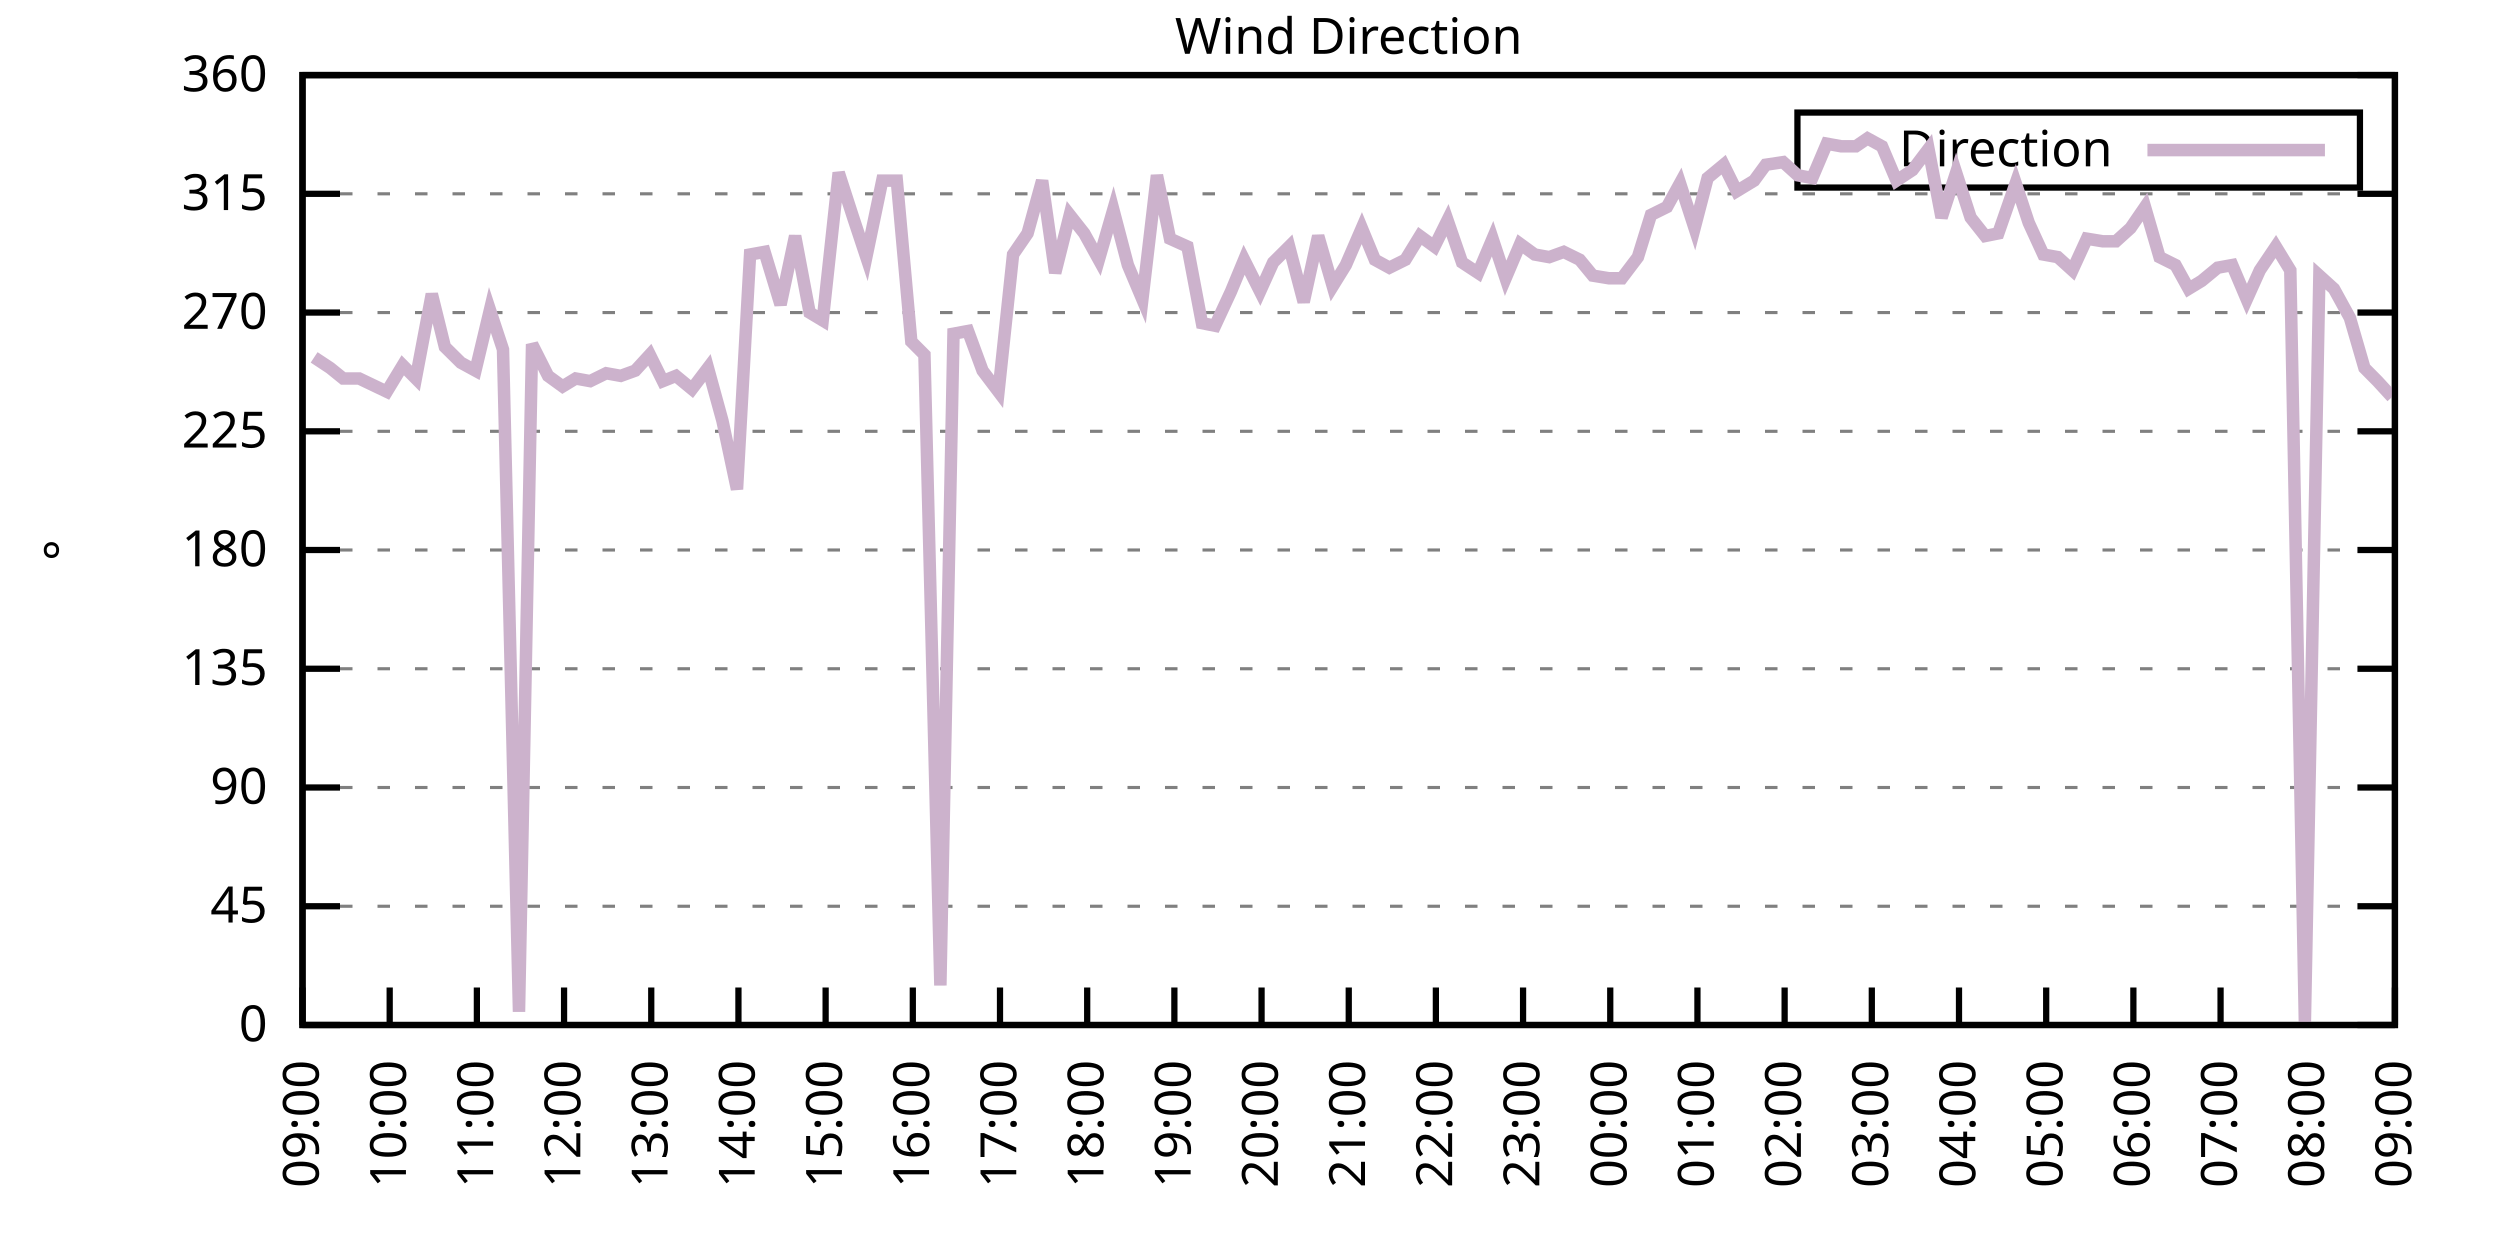
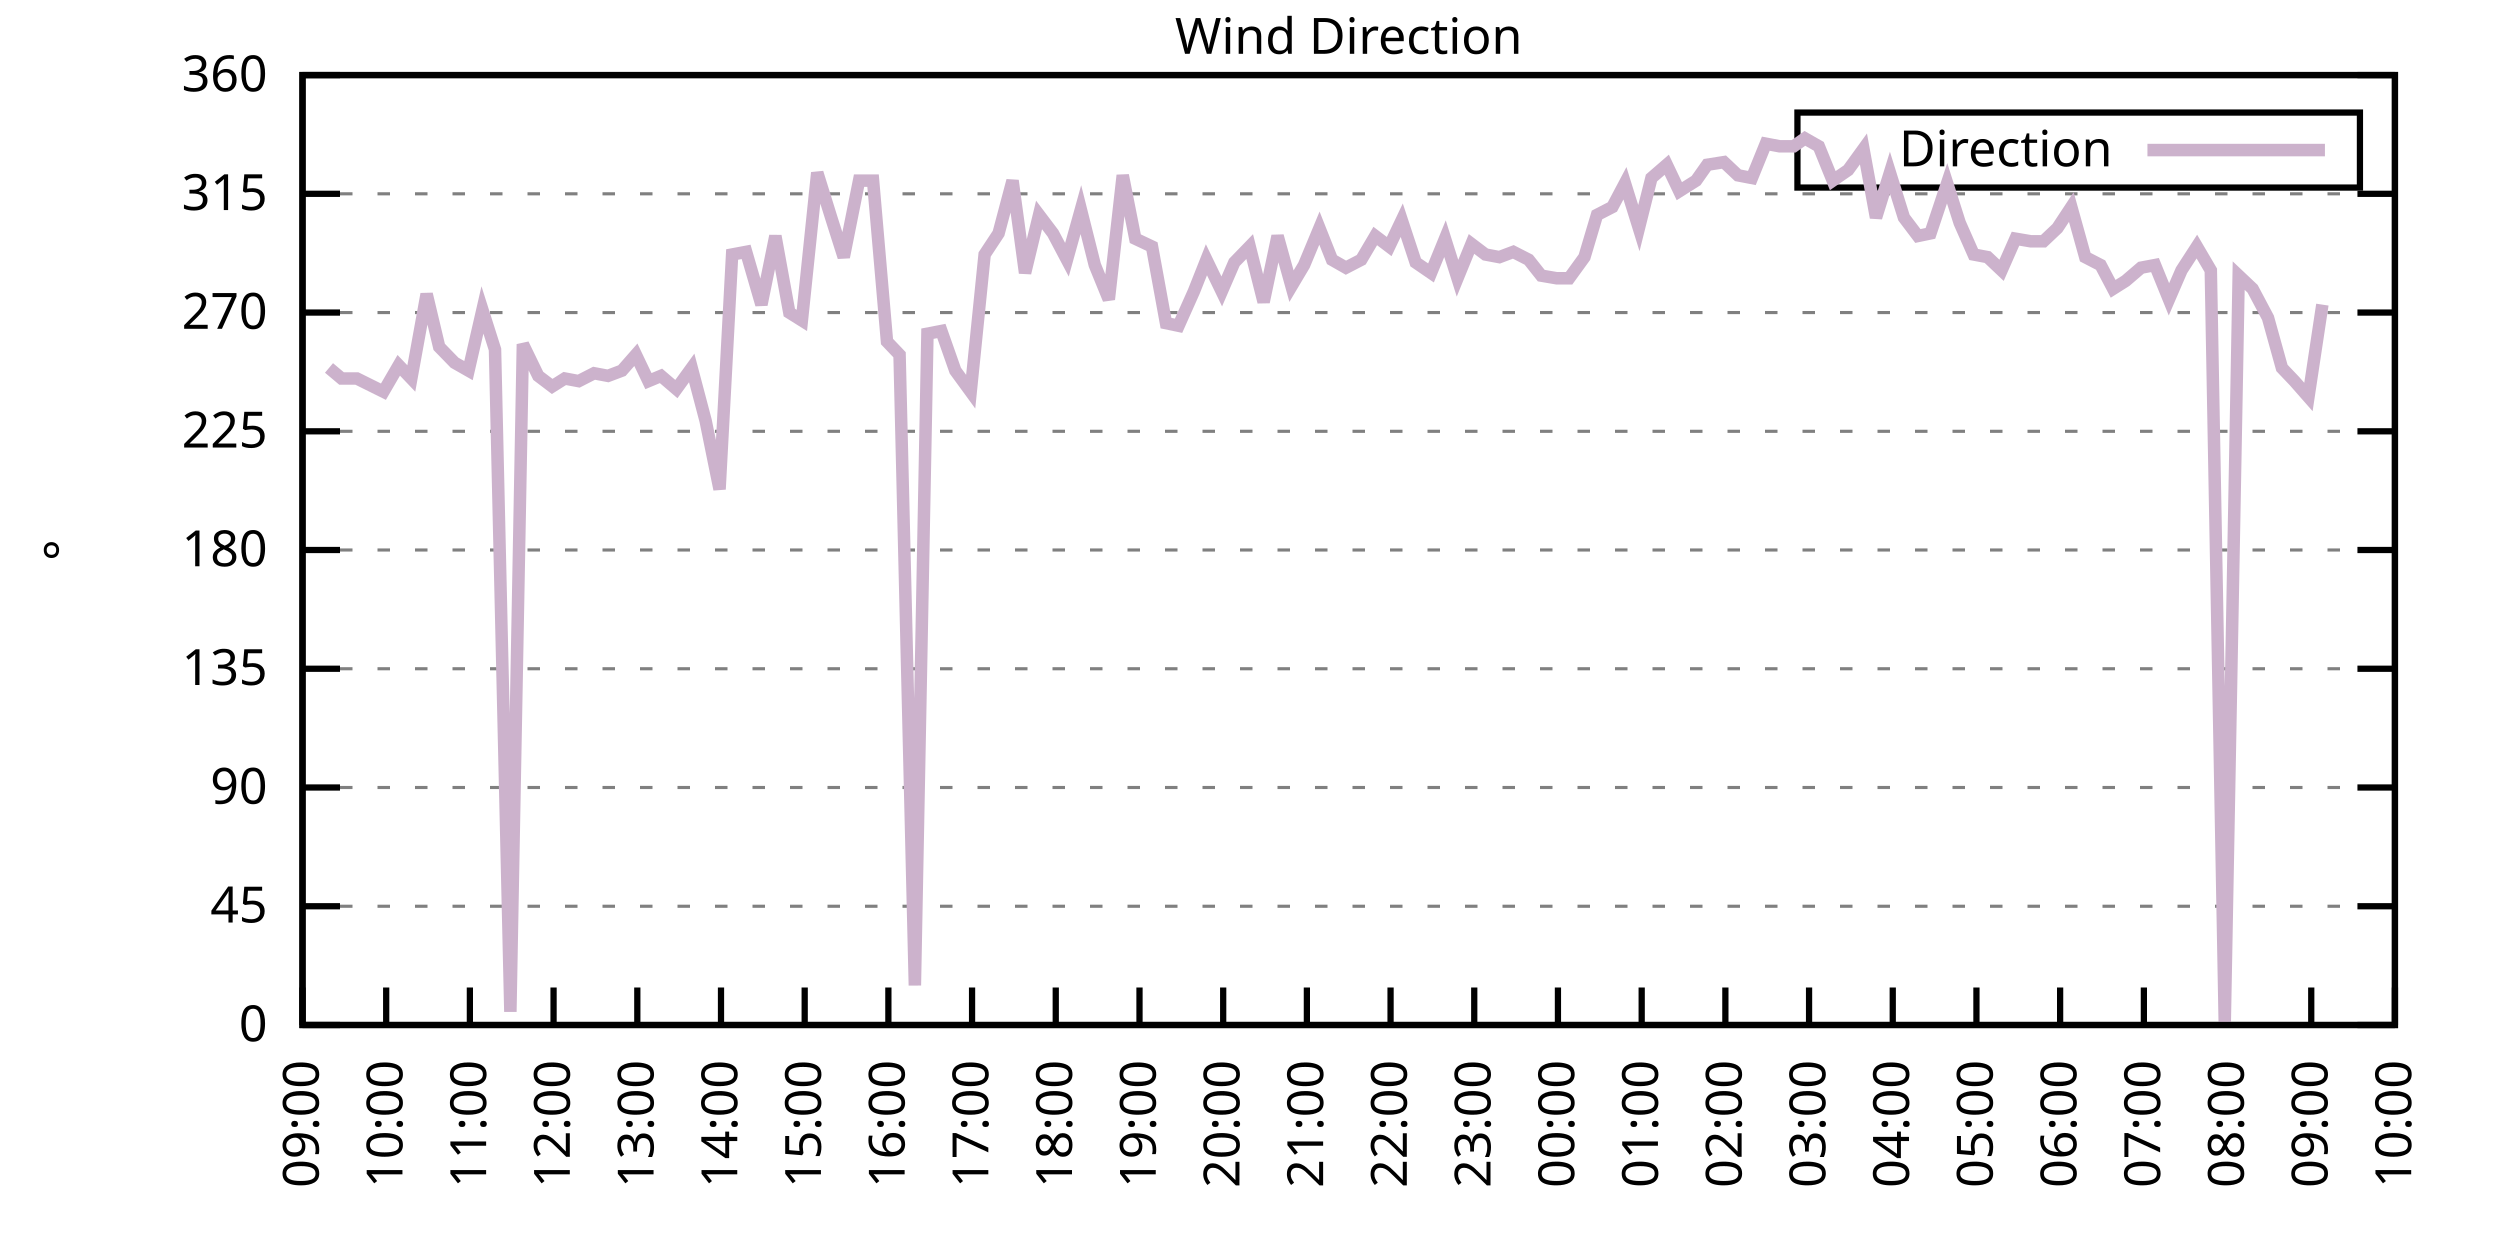
<svg xmlns="http://www.w3.org/2000/svg" xmlns:xlink="http://www.w3.org/1999/xlink" width="400" height="200" viewBox="0 0 400 200">
  <g id="gnuplot_canvas">
    <rect x="0" y="0" width="400" height="200" fill="none" />
    <defs>
      <circle id="gpDot" r="0.5" stroke-width="0.5" stroke="currentColor" />
      <path id="gpPt0" stroke-width="0.333" stroke="currentColor" d="M-1,0 h2 M0,-1 v2" />
      <path id="gpPt1" stroke-width="0.333" stroke="currentColor" d="M-1,-1 L1,1 M1,-1 L-1,1" />
      <path id="gpPt2" stroke-width="0.333" stroke="currentColor" d="M-1,0 L1,0 M0,-1 L0,1 M-1,-1 L1,1 M-1,1 L1,-1" />
      <rect id="gpPt3" stroke-width="0.333" stroke="currentColor" x="-1" y="-1" width="2" height="2" />
      <rect id="gpPt4" stroke-width="0.333" stroke="currentColor" fill="currentColor" x="-1" y="-1" width="2" height="2" />
      <circle id="gpPt5" stroke-width="0.333" stroke="currentColor" cx="0" cy="0" r="1" />
      <use xlink:href="#gpPt5" id="gpPt6" fill="currentColor" stroke="none" />
      <path id="gpPt7" stroke-width="0.333" stroke="currentColor" d="M0,-1.33 L-1.33,0.67 L1.33,0.67 z" />
      <use xlink:href="#gpPt7" id="gpPt8" fill="currentColor" stroke="none" />
      <use xlink:href="#gpPt7" id="gpPt9" stroke="currentColor" transform="rotate(180)" />
      <use xlink:href="#gpPt9" id="gpPt10" fill="currentColor" stroke="none" />
      <use xlink:href="#gpPt3" id="gpPt11" stroke="currentColor" transform="rotate(45)" />
      <use xlink:href="#gpPt11" id="gpPt12" fill="currentColor" stroke="none" />
      <path id="gpPt13" stroke-width="0.333" stroke="currentColor" d="M0,1.330 L1.265,0.411 L0.782,-1.067 L-0.782,-1.076 L-1.265,0.411 z" />
      <use xlink:href="#gpPt13" id="gpPt14" fill="currentColor" stroke="none" />
      <filter id="textbox" filterUnits="objectBoundingBox" x="0" y="0" height="1" width="1">
        <feFlood flood-color="white" flood-opacity="1" result="bgnd" />
        <feComposite in="SourceGraphic" in2="bgnd" operator="atop" />
      </filter>
      <filter id="greybox" filterUnits="objectBoundingBox" x="0" y="0" height="1" width="1">
        <feFlood flood-color="lightgrey" flood-opacity="1" result="grey" />
        <feComposite in="SourceGraphic" in2="grey" operator="atop" />
      </filter>
    </defs>
    <g fill="none" color="white" stroke="currentColor" stroke-width="1.00" stroke-linecap="butt" stroke-linejoin="miter">
</g>
    <g fill="none" color="black" stroke="currentColor" stroke-width="1.00" stroke-linecap="butt" stroke-linejoin="miter">
      <g stroke="none" shape-rendering="crispEdges">
        <polygon fill="rgb(255, 255, 255)" points="48.40,164.00 383.18,164.00 383.18,12.02 48.40,12.02 " />
      </g>
    </g>
    <g fill="none" color="black" stroke="currentColor" stroke-width="1.00" stroke-linecap="butt" stroke-linejoin="miter">
</g>
    <g fill="none" color="black" stroke="black" stroke-width="0.50" stroke-linecap="butt" stroke-linejoin="miter">
</g>
    <g fill="none" color="gray" stroke="currentColor" stroke-width="0.50" stroke-linecap="butt" stroke-linejoin="miter">
      <path stroke="gray" stroke-dasharray="2,4" class="gridline" d="M48.40,164.00 L383.19,164.00  " />
    </g>
    <g fill="none" color="gray" stroke="gray" stroke-width="1.00" stroke-linecap="butt" stroke-linejoin="miter">
</g>
    <g fill="none" color="black" stroke="currentColor" stroke-width="1.00" stroke-linecap="butt" stroke-linejoin="miter">
      <path stroke="black" d="M48.40,164.00 L54.40,164.00 M383.19,164.00 L377.19,164.00  " />
      <g transform="translate(42.80,166.60)" stroke="none" fill="black" font-family="Sans" font-size="8.00" text-anchor="end">
        <text>
          <tspan font-family="Sans"> 0</tspan>
        </text>
      </g>
    </g>
    <g fill="none" color="black" stroke="currentColor" stroke-width="1.00" stroke-linecap="butt" stroke-linejoin="miter">
</g>
    <g fill="none" color="black" stroke="black" stroke-width="0.50" stroke-linecap="butt" stroke-linejoin="miter">
</g>
    <g fill="none" color="gray" stroke="currentColor" stroke-width="0.50" stroke-linecap="butt" stroke-linejoin="miter">
      <path stroke="gray" stroke-dasharray="2,4" class="gridline" d="M48.40,145.00 L383.19,145.00  " />
    </g>
    <g fill="none" color="gray" stroke="gray" stroke-width="1.00" stroke-linecap="butt" stroke-linejoin="miter">
</g>
    <g fill="none" color="black" stroke="currentColor" stroke-width="1.00" stroke-linecap="butt" stroke-linejoin="miter">
      <path stroke="black" d="M48.40,145.00 L54.40,145.00 M383.19,145.00 L377.19,145.00  " />
      <g transform="translate(42.80,147.60)" stroke="none" fill="black" font-family="Sans" font-size="8.00" text-anchor="end">
        <text>
          <tspan font-family="Sans"> 45</tspan>
        </text>
      </g>
    </g>
    <g fill="none" color="black" stroke="currentColor" stroke-width="1.00" stroke-linecap="butt" stroke-linejoin="miter">
</g>
    <g fill="none" color="black" stroke="black" stroke-width="0.50" stroke-linecap="butt" stroke-linejoin="miter">
</g>
    <g fill="none" color="gray" stroke="currentColor" stroke-width="0.50" stroke-linecap="butt" stroke-linejoin="miter">
      <path stroke="gray" stroke-dasharray="2,4" class="gridline" d="M48.40,126.00 L383.19,126.00  " />
    </g>
    <g fill="none" color="gray" stroke="gray" stroke-width="1.00" stroke-linecap="butt" stroke-linejoin="miter">
</g>
    <g fill="none" color="black" stroke="currentColor" stroke-width="1.00" stroke-linecap="butt" stroke-linejoin="miter">
      <path stroke="black" d="M48.40,126.00 L54.40,126.00 M383.19,126.00 L377.19,126.00  " />
      <g transform="translate(42.80,128.60)" stroke="none" fill="black" font-family="Sans" font-size="8.00" text-anchor="end">
        <text>
          <tspan font-family="Sans"> 90</tspan>
        </text>
      </g>
    </g>
    <g fill="none" color="black" stroke="currentColor" stroke-width="1.00" stroke-linecap="butt" stroke-linejoin="miter">
</g>
    <g fill="none" color="black" stroke="black" stroke-width="0.50" stroke-linecap="butt" stroke-linejoin="miter">
</g>
    <g fill="none" color="gray" stroke="currentColor" stroke-width="0.50" stroke-linecap="butt" stroke-linejoin="miter">
      <path stroke="gray" stroke-dasharray="2,4" class="gridline" d="M48.40,107.00 L383.19,107.00  " />
    </g>
    <g fill="none" color="gray" stroke="gray" stroke-width="1.00" stroke-linecap="butt" stroke-linejoin="miter">
</g>
    <g fill="none" color="black" stroke="currentColor" stroke-width="1.00" stroke-linecap="butt" stroke-linejoin="miter">
      <path stroke="black" d="M48.40,107.00 L54.40,107.00 M383.19,107.00 L377.19,107.00  " />
      <g transform="translate(42.80,109.60)" stroke="none" fill="black" font-family="Sans" font-size="8.00" text-anchor="end">
        <text>
          <tspan font-family="Sans"> 135</tspan>
        </text>
      </g>
    </g>
    <g fill="none" color="black" stroke="currentColor" stroke-width="1.00" stroke-linecap="butt" stroke-linejoin="miter">
</g>
    <g fill="none" color="black" stroke="black" stroke-width="0.50" stroke-linecap="butt" stroke-linejoin="miter">
</g>
    <g fill="none" color="gray" stroke="currentColor" stroke-width="0.50" stroke-linecap="butt" stroke-linejoin="miter">
      <path stroke="gray" stroke-dasharray="2,4" class="gridline" d="M48.40,88.00 L383.19,88.00  " />
    </g>
    <g fill="none" color="gray" stroke="gray" stroke-width="1.00" stroke-linecap="butt" stroke-linejoin="miter">
</g>
    <g fill="none" color="black" stroke="currentColor" stroke-width="1.00" stroke-linecap="butt" stroke-linejoin="miter">
      <path stroke="black" d="M48.40,88.00 L54.40,88.00 M383.19,88.00 L377.19,88.00  " />
      <g transform="translate(42.80,90.60)" stroke="none" fill="black" font-family="Sans" font-size="8.00" text-anchor="end">
        <text>
          <tspan font-family="Sans"> 180</tspan>
        </text>
      </g>
    </g>
    <g fill="none" color="black" stroke="currentColor" stroke-width="1.00" stroke-linecap="butt" stroke-linejoin="miter">
</g>
    <g fill="none" color="black" stroke="black" stroke-width="0.50" stroke-linecap="butt" stroke-linejoin="miter">
</g>
    <g fill="none" color="gray" stroke="currentColor" stroke-width="0.50" stroke-linecap="butt" stroke-linejoin="miter">
      <path stroke="gray" stroke-dasharray="2,4" class="gridline" d="M48.40,69.01 L383.19,69.01  " />
    </g>
    <g fill="none" color="gray" stroke="gray" stroke-width="1.00" stroke-linecap="butt" stroke-linejoin="miter">
</g>
    <g fill="none" color="black" stroke="currentColor" stroke-width="1.00" stroke-linecap="butt" stroke-linejoin="miter">
      <path stroke="black" d="M48.40,69.01 L54.40,69.01 M383.19,69.01 L377.19,69.01  " />
      <g transform="translate(42.80,71.61)" stroke="none" fill="black" font-family="Sans" font-size="8.00" text-anchor="end">
        <text>
          <tspan font-family="Sans"> 225</tspan>
        </text>
      </g>
    </g>
    <g fill="none" color="black" stroke="currentColor" stroke-width="1.00" stroke-linecap="butt" stroke-linejoin="miter">
</g>
    <g fill="none" color="black" stroke="black" stroke-width="0.50" stroke-linecap="butt" stroke-linejoin="miter">
</g>
    <g fill="none" color="gray" stroke="currentColor" stroke-width="0.50" stroke-linecap="butt" stroke-linejoin="miter">
      <path stroke="gray" stroke-dasharray="2,4" class="gridline" d="M48.40,50.01 L383.19,50.01  " />
    </g>
    <g fill="none" color="gray" stroke="gray" stroke-width="1.00" stroke-linecap="butt" stroke-linejoin="miter">
</g>
    <g fill="none" color="black" stroke="currentColor" stroke-width="1.00" stroke-linecap="butt" stroke-linejoin="miter">
      <path stroke="black" d="M48.40,50.01 L54.40,50.01 M383.19,50.01 L377.19,50.01  " />
      <g transform="translate(42.80,52.61)" stroke="none" fill="black" font-family="Sans" font-size="8.00" text-anchor="end">
        <text>
          <tspan font-family="Sans"> 270</tspan>
        </text>
      </g>
    </g>
    <g fill="none" color="black" stroke="currentColor" stroke-width="1.00" stroke-linecap="butt" stroke-linejoin="miter">
</g>
    <g fill="none" color="black" stroke="black" stroke-width="0.50" stroke-linecap="butt" stroke-linejoin="miter">
</g>
    <g fill="none" color="gray" stroke="currentColor" stroke-width="0.50" stroke-linecap="butt" stroke-linejoin="miter">
      <path stroke="gray" stroke-dasharray="2,4" class="gridline" d="M48.40,31.01 L383.19,31.01  " />
    </g>
    <g fill="none" color="gray" stroke="gray" stroke-width="1.00" stroke-linecap="butt" stroke-linejoin="miter">
</g>
    <g fill="none" color="black" stroke="currentColor" stroke-width="1.00" stroke-linecap="butt" stroke-linejoin="miter">
      <path stroke="black" d="M48.40,31.01 L54.40,31.01 M383.19,31.01 L377.19,31.01  " />
      <g transform="translate(42.80,33.61)" stroke="none" fill="black" font-family="Sans" font-size="8.00" text-anchor="end">
        <text>
          <tspan font-family="Sans"> 315</tspan>
        </text>
      </g>
    </g>
    <g fill="none" color="black" stroke="currentColor" stroke-width="1.00" stroke-linecap="butt" stroke-linejoin="miter">
</g>
    <g fill="none" color="black" stroke="black" stroke-width="0.50" stroke-linecap="butt" stroke-linejoin="miter">
</g>
    <g fill="none" color="gray" stroke="currentColor" stroke-width="0.50" stroke-linecap="butt" stroke-linejoin="miter">
      <path stroke="gray" stroke-dasharray="2,4" class="gridline" d="M48.40,12.01 L383.19,12.01  " />
    </g>
    <g fill="none" color="gray" stroke="gray" stroke-width="1.00" stroke-linecap="butt" stroke-linejoin="miter">
</g>
    <g fill="none" color="black" stroke="currentColor" stroke-width="1.00" stroke-linecap="butt" stroke-linejoin="miter">
      <path stroke="black" d="M48.40,12.01 L54.40,12.01 M383.19,12.01 L377.19,12.01  " />
      <g transform="translate(42.80,14.61)" stroke="none" fill="black" font-family="Sans" font-size="8.00" text-anchor="end">
        <text>
          <tspan font-family="Sans"> 360</tspan>
        </text>
      </g>
    </g>
    <g fill="none" color="black" stroke="currentColor" stroke-width="1.00" stroke-linecap="butt" stroke-linejoin="miter">
      <path stroke="black" d="M48.40,164.00 L48.40,158.00  " />
      <g transform="translate(51.00,169.60) rotate(270.00)" stroke="none" fill="black" font-family="Sans" font-size="8.00" text-anchor="end">
        <text>
          <tspan font-family="Sans">09:00</tspan>
        </text>
      </g>
    </g>
    <g fill="none" color="black" stroke="currentColor" stroke-width="1.00" stroke-linecap="butt" stroke-linejoin="miter">
-       <path stroke="black" d="M62.35,164.00 L62.35,158.00  " />
-       <g transform="translate(64.95,169.60) rotate(270.00)" stroke="none" fill="black" font-family="Sans" font-size="8.00" text-anchor="end">
+       <path stroke="black" d="M61.79,164.00 L61.79,158.00  " />
+       <g transform="translate(64.39,169.60) rotate(270.00)" stroke="none" fill="black" font-family="Sans" font-size="8.00" text-anchor="end">
        <text>
          <tspan font-family="Sans">10:00</tspan>
        </text>
      </g>
    </g>
    <g fill="none" color="black" stroke="currentColor" stroke-width="1.00" stroke-linecap="butt" stroke-linejoin="miter">
-       <path stroke="black" d="M76.30,164.00 L76.30,158.00  " />
-       <g transform="translate(78.90,169.60) rotate(270.00)" stroke="none" fill="black" font-family="Sans" font-size="8.00" text-anchor="end">
+       <path stroke="black" d="M75.18,164.00 L75.18,158.00  " />
+       <g transform="translate(77.78,169.60) rotate(270.00)" stroke="none" fill="black" font-family="Sans" font-size="8.00" text-anchor="end">
        <text>
          <tspan font-family="Sans">11:00</tspan>
        </text>
      </g>
    </g>
    <g fill="none" color="black" stroke="currentColor" stroke-width="1.00" stroke-linecap="butt" stroke-linejoin="miter">
-       <path stroke="black" d="M90.25,164.00 L90.25,158.00  " />
-       <g transform="translate(92.85,169.60) rotate(270.00)" stroke="none" fill="black" font-family="Sans" font-size="8.00" text-anchor="end">
+       <path stroke="black" d="M88.57,164.00 L88.57,158.00  " />
+       <g transform="translate(91.17,169.60) rotate(270.00)" stroke="none" fill="black" font-family="Sans" font-size="8.00" text-anchor="end">
        <text>
          <tspan font-family="Sans">12:00</tspan>
        </text>
      </g>
    </g>
    <g fill="none" color="black" stroke="currentColor" stroke-width="1.00" stroke-linecap="butt" stroke-linejoin="miter">
-       <path stroke="black" d="M104.20,164.00 L104.20,158.00  " />
-       <g transform="translate(106.80,169.60) rotate(270.00)" stroke="none" fill="black" font-family="Sans" font-size="8.00" text-anchor="end">
+       <path stroke="black" d="M101.97,164.00 L101.97,158.00  " />
+       <g transform="translate(104.57,169.60) rotate(270.00)" stroke="none" fill="black" font-family="Sans" font-size="8.00" text-anchor="end">
        <text>
          <tspan font-family="Sans">13:00</tspan>
        </text>
      </g>
    </g>
    <g fill="none" color="black" stroke="currentColor" stroke-width="1.00" stroke-linecap="butt" stroke-linejoin="miter">
-       <path stroke="black" d="M118.15,164.00 L118.15,158.00  " />
-       <g transform="translate(120.75,169.60) rotate(270.00)" stroke="none" fill="black" font-family="Sans" font-size="8.00" text-anchor="end">
+       <path stroke="black" d="M115.36,164.00 L115.36,158.00  " />
+       <g transform="translate(117.96,169.60) rotate(270.00)" stroke="none" fill="black" font-family="Sans" font-size="8.00" text-anchor="end">
        <text>
          <tspan font-family="Sans">14:00</tspan>
        </text>
      </g>
    </g>
    <g fill="none" color="black" stroke="currentColor" stroke-width="1.00" stroke-linecap="butt" stroke-linejoin="miter">
-       <path stroke="black" d="M132.10,164.00 L132.10,158.00  " />
-       <g transform="translate(134.70,169.60) rotate(270.00)" stroke="none" fill="black" font-family="Sans" font-size="8.00" text-anchor="end">
+       <path stroke="black" d="M128.75,164.00 L128.75,158.00  " />
+       <g transform="translate(131.35,169.60) rotate(270.00)" stroke="none" fill="black" font-family="Sans" font-size="8.00" text-anchor="end">
        <text>
          <tspan font-family="Sans">15:00</tspan>
        </text>
      </g>
    </g>
    <g fill="none" color="black" stroke="currentColor" stroke-width="1.00" stroke-linecap="butt" stroke-linejoin="miter">
-       <path stroke="black" d="M146.05,164.00 L146.05,158.00  " />
-       <g transform="translate(148.65,169.60) rotate(270.00)" stroke="none" fill="black" font-family="Sans" font-size="8.00" text-anchor="end">
+       <path stroke="black" d="M142.14,164.00 L142.14,158.00  " />
+       <g transform="translate(144.74,169.60) rotate(270.00)" stroke="none" fill="black" font-family="Sans" font-size="8.00" text-anchor="end">
        <text>
          <tspan font-family="Sans">16:00</tspan>
        </text>
      </g>
    </g>
    <g fill="none" color="black" stroke="currentColor" stroke-width="1.00" stroke-linecap="butt" stroke-linejoin="miter">
-       <path stroke="black" d="M160.00,164.00 L160.00,158.00  " />
-       <g transform="translate(162.60,169.60) rotate(270.00)" stroke="none" fill="black" font-family="Sans" font-size="8.00" text-anchor="end">
+       <path stroke="black" d="M155.53,164.00 L155.53,158.00  " />
+       <g transform="translate(158.13,169.60) rotate(270.00)" stroke="none" fill="black" font-family="Sans" font-size="8.00" text-anchor="end">
        <text>
          <tspan font-family="Sans">17:00</tspan>
        </text>
      </g>
    </g>
    <g fill="none" color="black" stroke="currentColor" stroke-width="1.00" stroke-linecap="butt" stroke-linejoin="miter">
-       <path stroke="black" d="M173.95,164.00 L173.95,158.00  " />
-       <g transform="translate(176.55,169.60) rotate(270.00)" stroke="none" fill="black" font-family="Sans" font-size="8.00" text-anchor="end">
+       <path stroke="black" d="M168.92,164.00 L168.92,158.00  " />
+       <g transform="translate(171.52,169.60) rotate(270.00)" stroke="none" fill="black" font-family="Sans" font-size="8.00" text-anchor="end">
        <text>
          <tspan font-family="Sans">18:00</tspan>
        </text>
      </g>
    </g>
    <g fill="none" color="black" stroke="currentColor" stroke-width="1.00" stroke-linecap="butt" stroke-linejoin="miter">
-       <path stroke="black" d="M187.90,164.00 L187.90,158.00  " />
-       <g transform="translate(190.50,169.60) rotate(270.00)" stroke="none" fill="black" font-family="Sans" font-size="8.00" text-anchor="end">
+       <path stroke="black" d="M182.32,164.00 L182.32,158.00  " />
+       <g transform="translate(184.92,169.60) rotate(270.00)" stroke="none" fill="black" font-family="Sans" font-size="8.00" text-anchor="end">
        <text>
          <tspan font-family="Sans">19:00</tspan>
        </text>
      </g>
    </g>
    <g fill="none" color="black" stroke="currentColor" stroke-width="1.00" stroke-linecap="butt" stroke-linejoin="miter">
-       <path stroke="black" d="M201.85,164.00 L201.85,158.00  " />
-       <g transform="translate(204.45,169.60) rotate(270.00)" stroke="none" fill="black" font-family="Sans" font-size="8.00" text-anchor="end">
+       <path stroke="black" d="M195.71,164.00 L195.71,158.00  " />
+       <g transform="translate(198.31,169.60) rotate(270.00)" stroke="none" fill="black" font-family="Sans" font-size="8.00" text-anchor="end">
        <text>
          <tspan font-family="Sans">20:00</tspan>
        </text>
      </g>
    </g>
    <g fill="none" color="black" stroke="currentColor" stroke-width="1.00" stroke-linecap="butt" stroke-linejoin="miter">
-       <path stroke="black" d="M215.80,164.00 L215.80,158.00  " />
-       <g transform="translate(218.40,169.60) rotate(270.00)" stroke="none" fill="black" font-family="Sans" font-size="8.00" text-anchor="end">
+       <path stroke="black" d="M209.10,164.00 L209.10,158.00  " />
+       <g transform="translate(211.70,169.60) rotate(270.00)" stroke="none" fill="black" font-family="Sans" font-size="8.00" text-anchor="end">
        <text>
          <tspan font-family="Sans">21:00</tspan>
        </text>
      </g>
    </g>
    <g fill="none" color="black" stroke="currentColor" stroke-width="1.00" stroke-linecap="butt" stroke-linejoin="miter">
-       <path stroke="black" d="M229.74,164.00 L229.74,158.00  " />
-       <g transform="translate(232.34,169.60) rotate(270.00)" stroke="none" fill="black" font-family="Sans" font-size="8.00" text-anchor="end">
+       <path stroke="black" d="M222.49,164.00 L222.49,158.00  " />
+       <g transform="translate(225.09,169.60) rotate(270.00)" stroke="none" fill="black" font-family="Sans" font-size="8.00" text-anchor="end">
        <text>
          <tspan font-family="Sans">22:00</tspan>
        </text>
      </g>
    </g>
    <g fill="none" color="black" stroke="currentColor" stroke-width="1.00" stroke-linecap="butt" stroke-linejoin="miter">
-       <path stroke="black" d="M243.69,164.00 L243.69,158.00  " />
-       <g transform="translate(246.29,169.60) rotate(270.00)" stroke="none" fill="black" font-family="Sans" font-size="8.00" text-anchor="end">
+       <path stroke="black" d="M235.88,164.00 L235.88,158.00  " />
+       <g transform="translate(238.48,169.60) rotate(270.00)" stroke="none" fill="black" font-family="Sans" font-size="8.00" text-anchor="end">
        <text>
          <tspan font-family="Sans">23:00</tspan>
        </text>
      </g>
    </g>
    <g fill="none" color="black" stroke="currentColor" stroke-width="1.00" stroke-linecap="butt" stroke-linejoin="miter">
-       <path stroke="black" d="M257.64,164.00 L257.64,158.00  " />
-       <g transform="translate(260.24,169.60) rotate(270.00)" stroke="none" fill="black" font-family="Sans" font-size="8.00" text-anchor="end">
+       <path stroke="black" d="M249.27,164.00 L249.27,158.00  " />
+       <g transform="translate(251.87,169.60) rotate(270.00)" stroke="none" fill="black" font-family="Sans" font-size="8.00" text-anchor="end">
        <text>
          <tspan font-family="Sans">00:00</tspan>
        </text>
      </g>
    </g>
    <g fill="none" color="black" stroke="currentColor" stroke-width="1.00" stroke-linecap="butt" stroke-linejoin="miter">
-       <path stroke="black" d="M271.59,164.00 L271.59,158.00  " />
-       <g transform="translate(274.19,169.60) rotate(270.00)" stroke="none" fill="black" font-family="Sans" font-size="8.00" text-anchor="end">
+       <path stroke="black" d="M262.67,164.00 L262.67,158.00  " />
+       <g transform="translate(265.27,169.60) rotate(270.00)" stroke="none" fill="black" font-family="Sans" font-size="8.00" text-anchor="end">
        <text>
          <tspan font-family="Sans">01:00</tspan>
        </text>
      </g>
    </g>
    <g fill="none" color="black" stroke="currentColor" stroke-width="1.00" stroke-linecap="butt" stroke-linejoin="miter">
-       <path stroke="black" d="M285.54,164.00 L285.54,158.00  " />
-       <g transform="translate(288.14,169.60) rotate(270.00)" stroke="none" fill="black" font-family="Sans" font-size="8.00" text-anchor="end">
+       <path stroke="black" d="M276.06,164.00 L276.06,158.00  " />
+       <g transform="translate(278.66,169.60) rotate(270.00)" stroke="none" fill="black" font-family="Sans" font-size="8.00" text-anchor="end">
        <text>
          <tspan font-family="Sans">02:00</tspan>
        </text>
      </g>
    </g>
    <g fill="none" color="black" stroke="currentColor" stroke-width="1.00" stroke-linecap="butt" stroke-linejoin="miter">
-       <path stroke="black" d="M299.49,164.00 L299.49,158.00  " />
-       <g transform="translate(302.09,169.60) rotate(270.00)" stroke="none" fill="black" font-family="Sans" font-size="8.00" text-anchor="end">
+       <path stroke="black" d="M289.45,164.00 L289.45,158.00  " />
+       <g transform="translate(292.05,169.60) rotate(270.00)" stroke="none" fill="black" font-family="Sans" font-size="8.00" text-anchor="end">
        <text>
          <tspan font-family="Sans">03:00</tspan>
        </text>
      </g>
    </g>
    <g fill="none" color="black" stroke="currentColor" stroke-width="1.00" stroke-linecap="butt" stroke-linejoin="miter">
-       <path stroke="black" d="M313.44,164.00 L313.44,158.00  " />
-       <g transform="translate(316.04,169.60) rotate(270.00)" stroke="none" fill="black" font-family="Sans" font-size="8.00" text-anchor="end">
+       <path stroke="black" d="M302.84,164.00 L302.84,158.00  " />
+       <g transform="translate(305.44,169.60) rotate(270.00)" stroke="none" fill="black" font-family="Sans" font-size="8.00" text-anchor="end">
        <text>
          <tspan font-family="Sans">04:00</tspan>
        </text>
      </g>
    </g>
    <g fill="none" color="black" stroke="currentColor" stroke-width="1.00" stroke-linecap="butt" stroke-linejoin="miter">
-       <path stroke="black" d="M327.39,164.00 L327.39,158.00  " />
-       <g transform="translate(329.99,169.60) rotate(270.00)" stroke="none" fill="black" font-family="Sans" font-size="8.00" text-anchor="end">
+       <path stroke="black" d="M316.23,164.00 L316.23,158.00  " />
+       <g transform="translate(318.83,169.60) rotate(270.00)" stroke="none" fill="black" font-family="Sans" font-size="8.00" text-anchor="end">
        <text>
          <tspan font-family="Sans">05:00</tspan>
        </text>
      </g>
    </g>
    <g fill="none" color="black" stroke="currentColor" stroke-width="1.00" stroke-linecap="butt" stroke-linejoin="miter">
-       <path stroke="black" d="M341.34,164.00 L341.34,158.00  " />
-       <g transform="translate(343.94,169.60) rotate(270.00)" stroke="none" fill="black" font-family="Sans" font-size="8.00" text-anchor="end">
+       <path stroke="black" d="M329.62,164.00 L329.62,158.00  " />
+       <g transform="translate(332.22,169.60) rotate(270.00)" stroke="none" fill="black" font-family="Sans" font-size="8.00" text-anchor="end">
        <text>
          <tspan font-family="Sans">06:00</tspan>
        </text>
      </g>
    </g>
    <g fill="none" color="black" stroke="currentColor" stroke-width="1.00" stroke-linecap="butt" stroke-linejoin="miter">
-       <path stroke="black" d="M355.29,164.00 L355.29,158.00  " />
-       <g transform="translate(357.89,169.60) rotate(270.00)" stroke="none" fill="black" font-family="Sans" font-size="8.00" text-anchor="end">
+       <path stroke="black" d="M343.02,164.00 L343.02,158.00  " />
+       <g transform="translate(345.62,169.60) rotate(270.00)" stroke="none" fill="black" font-family="Sans" font-size="8.00" text-anchor="end">
        <text>
          <tspan font-family="Sans">07:00</tspan>
        </text>
      </g>
    </g>
    <g fill="none" color="black" stroke="currentColor" stroke-width="1.00" stroke-linecap="butt" stroke-linejoin="miter">
-       <path stroke="black" d="M369.24,164.00 L369.24,158.00  " />
-       <g transform="translate(371.84,169.60) rotate(270.00)" stroke="none" fill="black" font-family="Sans" font-size="8.00" text-anchor="end">
+       <path stroke="black" d="M356.41,164.00 L356.41,158.00  " />
+       <g transform="translate(359.01,169.60) rotate(270.00)" stroke="none" fill="black" font-family="Sans" font-size="8.00" text-anchor="end">
        <text>
          <tspan font-family="Sans">08:00</tspan>
+         </text>
+       </g>
+     </g>
+     <g fill="none" color="black" stroke="currentColor" stroke-width="1.00" stroke-linecap="butt" stroke-linejoin="miter">
+       <path stroke="black" d="M369.80,164.00 L369.80,158.00  " />
+       <g transform="translate(372.40,169.60) rotate(270.00)" stroke="none" fill="black" font-family="Sans" font-size="8.00" text-anchor="end">
+         <text>
+           <tspan font-family="Sans">09:00</tspan>
        </text>
      </g>
    </g>
    <g fill="none" color="black" stroke="currentColor" stroke-width="1.00" stroke-linecap="butt" stroke-linejoin="miter">
      <path stroke="black" d="M383.19,164.00 L383.19,158.00  " />
      <g transform="translate(385.79,169.60) rotate(270.00)" stroke="none" fill="black" font-family="Sans" font-size="8.00" text-anchor="end">
        <text>
-           <tspan font-family="Sans">09:00</tspan>
+           <tspan font-family="Sans">10:00</tspan>
        </text>
      </g>
    </g>
    <g fill="none" color="black" stroke="currentColor" stroke-width="1.00" stroke-linecap="butt" stroke-linejoin="miter">
</g>
    <g fill="none" color="black" stroke="currentColor" stroke-width="1.00" stroke-linecap="butt" stroke-linejoin="miter">
      <path stroke="black" d="M48.40,12.01 L48.40,164.00 L383.19,164.00 L383.19,12.01 L48.40,12.01 Z  " />
    </g>
    <g fill="none" color="black" stroke="currentColor" stroke-width="1.00" stroke-linecap="butt" stroke-linejoin="miter">
</g>
    <g fill="none" color="black" stroke="currentColor" stroke-width="1.00" stroke-linecap="butt" stroke-linejoin="miter">
      <path stroke="black" d="M287.59,30.01 L287.59,18.01 L377.59,18.01 L377.59,30.01 L287.59,30.01 Z  " />
    </g>
    <g id="Wind_direction_plot_1">
      <g fill="none" color="white" stroke="black" stroke-width="2.00" stroke-linecap="butt" stroke-linejoin="miter">
</g>
      <g fill="none" color="black" stroke="currentColor" stroke-width="2.00" stroke-linecap="butt" stroke-linejoin="miter">
        <g transform="translate(337.99,26.61)" stroke="none" fill="black" font-family="Sans" font-size="8.00" text-anchor="end">
          <text>
            <tspan font-family="Sans">Direction</tspan>
          </text>
        </g>
      </g>
      <g fill="none" color="black" stroke="currentColor" stroke-width="2.00" stroke-linecap="butt" stroke-linejoin="miter">
-         <path stroke="rgb(204, 178, 204)" d="M343.59,24.01 L371.99,24.01 M50.26,57.18 L52.82,58.87 L54.91,60.56 L57.47,60.56 L61.88,62.67 L64.44,58.45   L66.53,60.56 L69.09,47.05 L71.18,55.50 L73.74,58.03 L76.07,59.30 L78.39,49.59 L80.48,55.92 L83.04,161.89   L85.13,55.07 L87.69,60.14 L90.02,61.83 L92.11,60.56 L94.43,60.98 L96.99,59.72 L99.32,60.14 L101.64,59.30   L103.97,56.76 L106.06,60.98 L108.15,60.14 L110.71,62.25 L113.27,58.87 L115.59,67.32 L117.92,78.29 L120.01,40.72   L122.33,40.30 L124.89,48.74 L127.22,37.76 L129.54,50.01 L131.63,51.27 L134.19,27.63 L136.51,34.81 L138.61,41.14   L141.16,28.90 L143.49,28.90 L145.81,54.65 L147.91,56.76 L150.46,157.67 L152.56,53.39 L154.88,52.96 L157.21,59.30   L159.76,62.67 L162.09,40.72 L164.41,37.34 L166.74,28.90 L168.83,43.67 L171.16,34.39 L173.48,37.34 L175.81,41.56   L178.13,33.54 L180.46,42.41 L182.78,47.90 L185.11,28.05 L187.20,38.19 L189.99,39.45 L192.31,51.70 L194.41,52.12   L196.96,46.63 L199.06,41.56 L201.61,46.63 L203.71,41.99 L206.26,39.45 L208.59,48.32 L210.91,37.76 L213.24,45.79   L215.33,42.41 L217.89,36.50 L219.98,41.56 L222.30,42.83 L224.86,41.56 L227.19,37.76 L229.51,39.45 L231.60,35.23   L233.93,41.99 L236.49,43.67 L238.81,38.19 L240.90,44.52 L243.23,39.03 L245.55,40.72 L247.88,41.14 L250.20,40.30   L252.76,41.56 L254.85,44.10 L257.41,44.52 L259.50,44.52 L262.06,41.14 L264.15,34.39 L266.71,33.12 L268.80,29.32   L271.13,36.50 L273.22,28.48 L275.78,26.36 L277.87,30.59 L280.66,28.90 L282.52,26.36 L285.31,25.94 L287.64,28.05   L289.96,28.48 L292.29,22.99 L294.61,23.41 L296.94,23.41 L298.80,22.14 L301.12,23.41 L303.44,28.90 L306.00,27.21   L308.56,23.83 L310.65,34.81 L312.98,27.63 L315.30,34.81 L317.63,37.76 L319.72,37.34 L322.51,29.32 L324.60,35.65   L326.93,40.72 L329.25,41.14 L331.58,43.25 L333.90,38.19 L336.46,38.61 L338.55,38.61 L340.88,36.50 L343.20,33.12   L345.53,41.14 L348.08,42.41 L350.18,46.21 L352.27,44.94 L354.83,42.83 L357.15,42.41 L359.48,47.90 L361.57,43.25   L364.13,39.45 L366.45,43.25 L368.78,163.58 L371.10,44.10 L373.43,46.21 L375.98,50.85 L378.31,58.87 L380.40,60.98   L382.73,63.52  " />
+         <path stroke="rgb(204, 178, 204)" d="M343.59,24.01 L371.99,24.01 M52.64,58.87 L54.65,60.56 L57.10,60.56 L61.35,62.67 L63.80,58.45 L65.81,60.56   L68.26,47.05 L70.27,55.50 L72.73,58.03 L74.96,59.30 L77.19,49.59 L79.20,55.92 L81.66,161.89 L83.66,55.07   L86.12,60.14 L88.35,61.83 L90.36,60.56 L92.59,60.98 L95.05,59.72 L97.28,60.14 L99.51,59.30 L101.74,56.76   L103.75,60.98 L105.76,60.14 L108.22,62.25 L110.67,58.87 L112.90,67.32 L115.13,78.29 L117.14,40.72 L119.38,40.30   L121.83,48.74 L124.06,37.76 L126.29,50.01 L128.30,51.27 L130.76,27.63 L132.99,34.81 L135.00,41.14 L137.45,28.90   L139.69,28.90 L141.92,54.65 L143.93,56.76 L146.38,157.67 L148.39,53.39 L150.62,52.96 L152.85,59.30 L155.31,62.67   L157.54,40.72 L159.77,37.34 L162.01,28.90 L164.01,43.67 L166.25,34.39 L168.48,37.34 L170.71,41.56 L172.94,33.54   L175.17,42.41 L177.41,47.90 L179.64,28.05 L181.65,38.19 L184.32,39.45 L186.56,51.70 L188.57,52.12 L191.02,46.63   L193.03,41.56 L195.48,46.63 L197.49,41.99 L199.95,39.45 L202.18,48.32 L204.41,37.76 L206.64,45.79 L208.65,42.41   L211.11,36.50 L213.12,41.56 L215.35,42.83 L217.80,41.56 L220.04,37.76 L222.27,39.45 L224.28,35.23 L226.51,41.99   L228.96,43.67 L231.20,38.19 L233.20,44.52 L235.44,39.03 L237.67,40.72 L239.90,41.14 L242.13,40.30 L244.59,41.56   L246.60,44.10 L249.05,44.52 L251.06,44.52 L253.51,41.14 L255.52,34.39 L257.98,33.12 L259.99,29.32 L262.22,36.50   L264.23,28.48 L266.68,26.36 L268.69,30.59 L271.37,28.90 L273.16,26.36 L275.83,25.94 L278.07,28.05 L280.30,28.48   L282.53,22.99 L284.76,23.41 L286.99,23.41 L288.78,22.14 L291.01,23.41 L293.24,28.90 L295.70,27.21 L298.15,23.83   L300.16,34.81 L302.39,27.63 L304.63,34.81 L306.86,37.76 L308.87,37.34 L311.54,29.32 L313.55,35.65 L315.79,40.72   L318.02,41.14 L320.25,43.25 L322.48,38.19 L324.94,38.61 L326.95,38.61 L329.18,36.50 L331.41,33.12 L333.64,41.14   L336.10,42.41 L338.10,46.21 L340.11,44.94 L342.57,42.83 L344.80,42.41 L347.03,47.90 L349.04,43.25 L351.50,39.45   L353.73,43.25 L355.96,163.58 L358.19,44.10 L360.42,46.21 L362.88,50.85 L365.11,58.87 L367.12,60.98 L369.35,63.52   L371.58,48.74  " />
      </g>
    </g>
    <g fill="none" color="black" stroke="currentColor" stroke-width="2.00" stroke-linecap="butt" stroke-linejoin="miter">
</g>
    <g fill="none" color="black" stroke="black" stroke-width="1.00" stroke-linecap="butt" stroke-linejoin="miter">
</g>
    <g fill="none" color="black" stroke="currentColor" stroke-width="1.00" stroke-linecap="butt" stroke-linejoin="miter">
      <path stroke="black" d="M48.40,12.01 L48.40,164.00 L383.19,164.00 L383.19,12.01 L48.40,12.01 Z  " />
      <g transform="translate(12.80,88.01) rotate(270.00)" stroke="none" fill="black" font-family="Sans" font-size="8.00" text-anchor="middle">
        <text>
          <tspan font-family="Sans">°</tspan>
        </text>
      </g>
    </g>
    <g fill="none" color="black" stroke="currentColor" stroke-width="1.00" stroke-linecap="butt" stroke-linejoin="miter">
</g>
    <g fill="none" color="black" stroke="currentColor" stroke-width="1.00" stroke-linecap="butt" stroke-linejoin="miter">
      <g transform="translate(215.79,8.61)" stroke="none" fill="black" font-family="Sans" font-size="8.00" text-anchor="middle">
        <text>
          <tspan font-family="Sans">Wind Direction</tspan>
        </text>
      </g>
    </g>
    <g fill="none" color="black" stroke="currentColor" stroke-width="1.00" stroke-linecap="butt" stroke-linejoin="miter">
</g>
  </g>
</svg>
